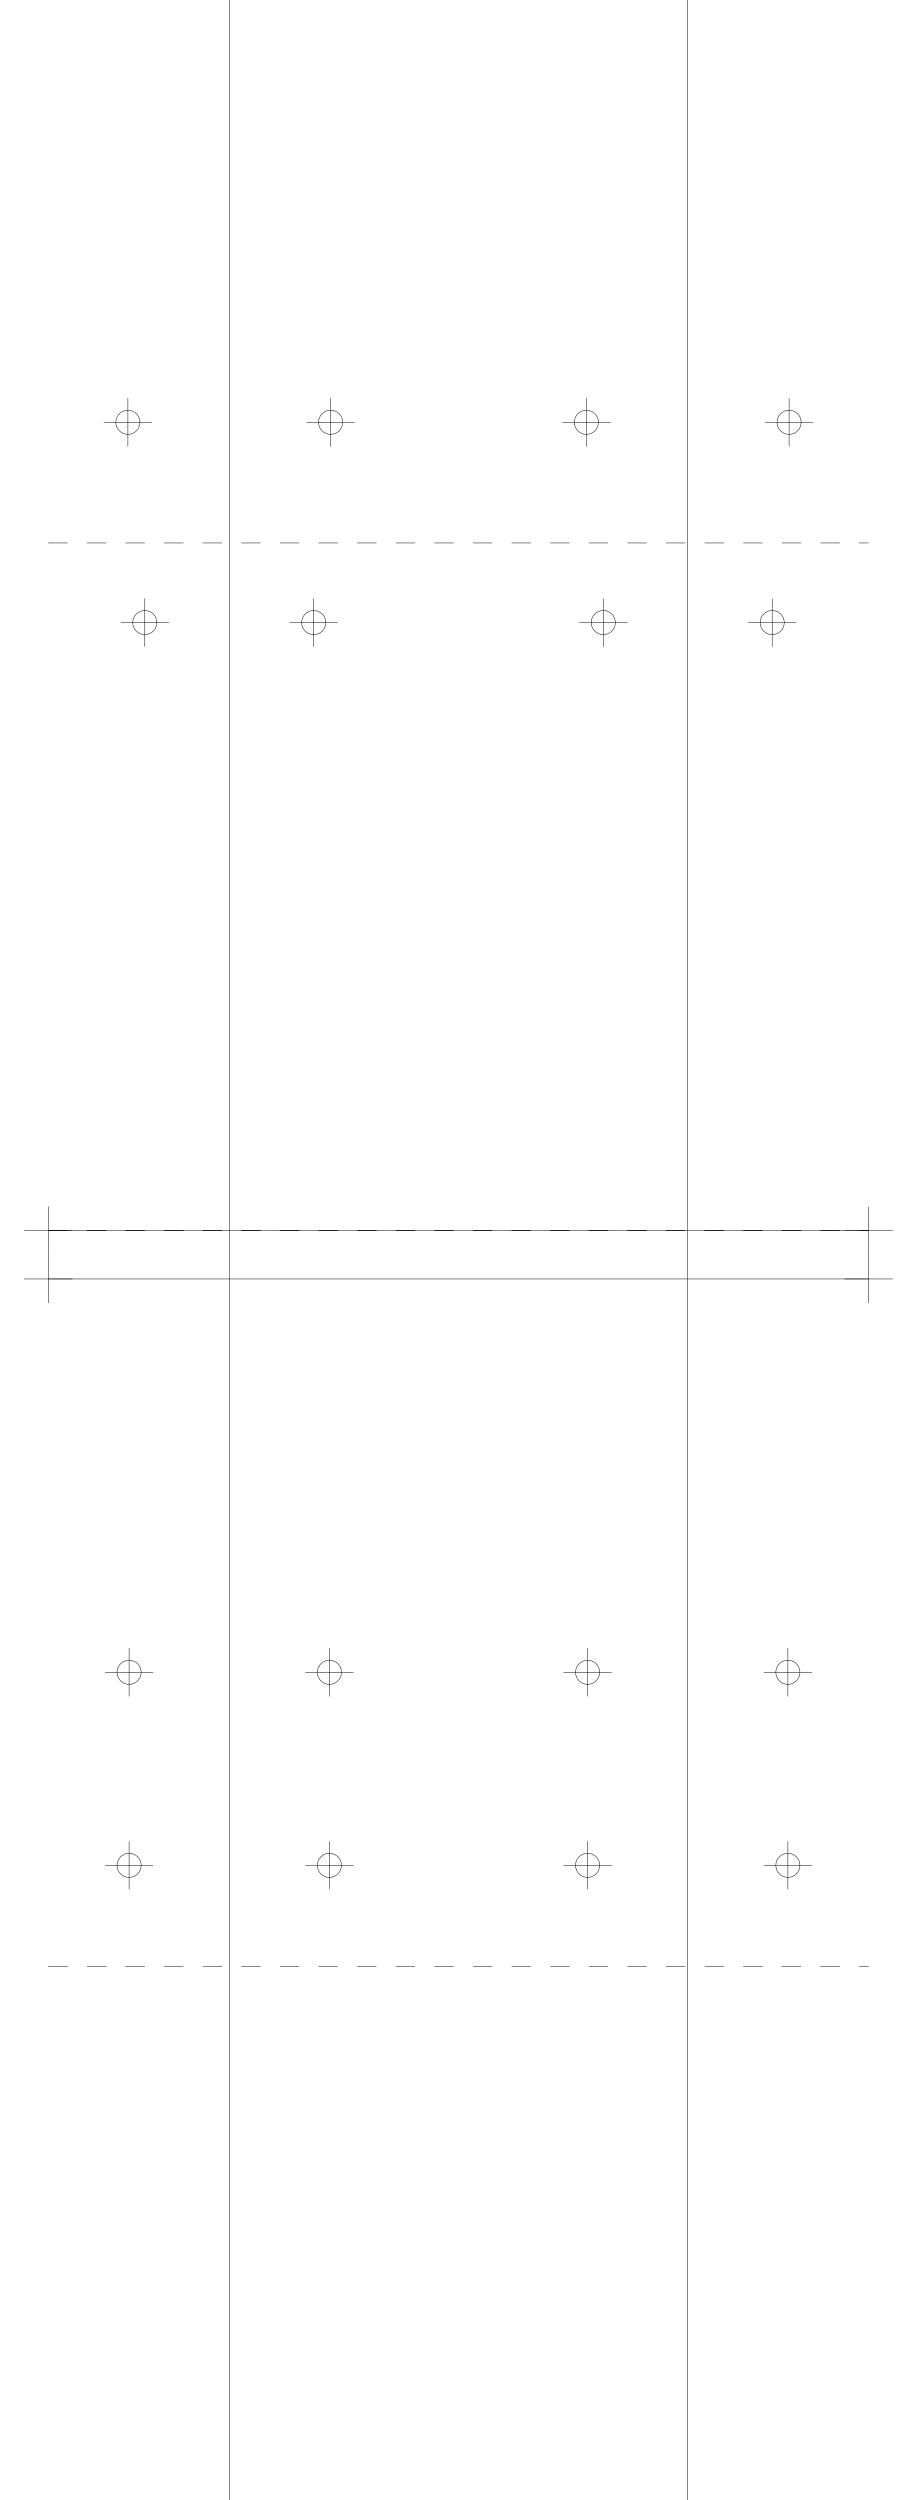
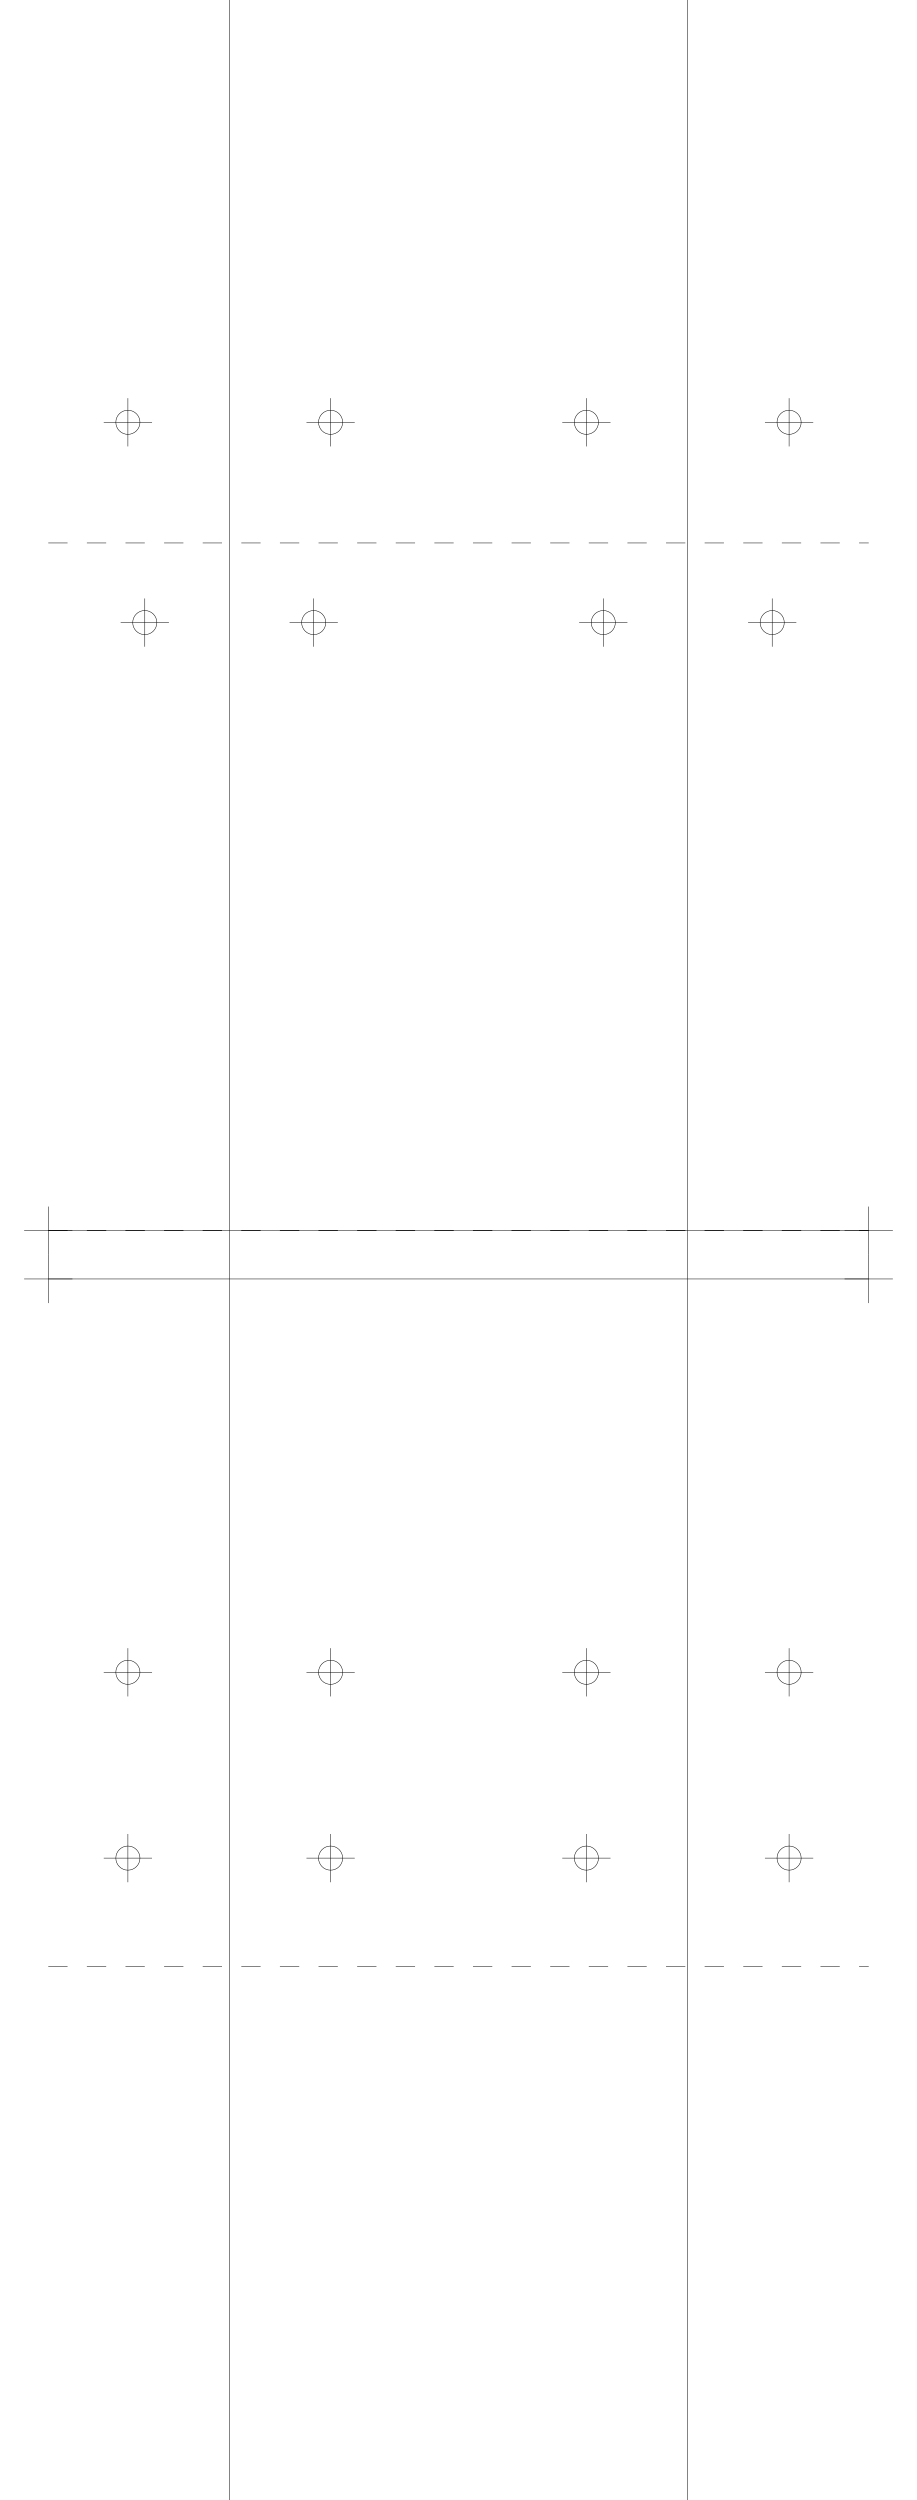
<svg xmlns="http://www.w3.org/2000/svg" version="1.2" width="190.0mm" height="518.0mm" viewBox="0 0 190.0 518.0">
  <line x1="47.5" y1="0.0" x2="47.5" y2="518.0" stroke="black" stroke-width="0.1" />
  <line x1="142.5" y1="0.0" x2="142.5" y2="518.0" stroke="black" stroke-width="0.1" />
  <line x1="10.0" y1="255.0" x2="180.0" y2="255.0" stroke="black" stroke-width="0.1" />
  <line x1="5.0" y1="255.0" x2="15.0" y2="255.0" stroke="black" stroke-width="0.1" />
  <line x1="10.0" y1="250.0" x2="10.0" y2="260.0" stroke="black" stroke-width="0.1" />
  <line x1="175.0" y1="255.0" x2="185.0" y2="255.0" stroke="black" stroke-width="0.1" />
  <line x1="180.0" y1="250.0" x2="180.0" y2="260.0" stroke="black" stroke-width="0.1" />
  <line x1="10.0" y1="265.0" x2="180.0" y2="265.0" stroke="black" stroke-width="0.1" />
  <line x1="5.0" y1="265.0" x2="15.0" y2="265.0" stroke="black" stroke-width="0.1" />
  <line x1="10.0" y1="260.0" x2="10.0" y2="270.0" stroke="black" stroke-width="0.1" />
  <line x1="175.0" y1="265.0" x2="185.0" y2="265.0" stroke="black" stroke-width="0.1" />
  <line x1="180.0" y1="260.0" x2="180.0" y2="270.0" stroke="black" stroke-width="0.1" />
  <line x1="10.0" y1="255.0" x2="180.0" y2="255.0" stroke="black" stroke-width="0.1" stroke-dasharray="4 4" />
  <line x1="10.0" y1="112.5" x2="180.0" y2="112.5" stroke="black" stroke-width="0.1" stroke-dasharray="4 4" />
  <circle cx="65.0" cy="129.0" r="2.5" fill="none" stroke="black" stroke-width="0.1" />
  <line x1="60.0" y1="129.0" x2="70.0" y2="129.0" stroke="black" stroke-width="0.1" />
  <line x1="65.0" y1="124.0" x2="65.0" y2="134.0" stroke="black" stroke-width="0.1" />
  <circle cx="160.0" cy="129.0" r="2.5" fill="none" stroke="black" stroke-width="0.1" />
  <line x1="155.0" y1="129.0" x2="165.0" y2="129.0" stroke="black" stroke-width="0.1" />
  <line x1="160.0" y1="124.0" x2="160.0" y2="134.0" stroke="black" stroke-width="0.1" />
  <circle cx="30.0" cy="129.0" r="2.5" fill="none" stroke="black" stroke-width="0.1" />
  <line x1="25.0" y1="129.0" x2="35.0" y2="129.0" stroke="black" stroke-width="0.1" />
  <line x1="30.0" y1="124.0" x2="30.0" y2="134.0" stroke="black" stroke-width="0.1" />
  <circle cx="125.0" cy="129.0" r="2.5" fill="none" stroke="black" stroke-width="0.1" />
  <line x1="120.0" y1="129.0" x2="130.0" y2="129.0" stroke="black" stroke-width="0.1" />
  <line x1="125.0" y1="124.0" x2="125.0" y2="134.0" stroke="black" stroke-width="0.1" />
  <circle cx="68.5" cy="87.5" r="2.5" fill="none" stroke="black" stroke-width="0.1" />
  <line x1="63.5" y1="87.5" x2="73.5" y2="87.5" stroke="black" stroke-width="0.1" />
  <line x1="68.5" y1="82.5" x2="68.5" y2="92.5" stroke="black" stroke-width="0.1" />
  <circle cx="163.5" cy="87.5" r="2.5" fill="none" stroke="black" stroke-width="0.1" />
  <line x1="158.5" y1="87.5" x2="168.5" y2="87.5" stroke="black" stroke-width="0.1" />
  <line x1="163.5" y1="82.5" x2="163.5" y2="92.5" stroke="black" stroke-width="0.1" />
  <circle cx="26.5" cy="87.5" r="2.5" fill="none" stroke="black" stroke-width="0.1" />
  <line x1="21.5" y1="87.5" x2="31.5" y2="87.5" stroke="black" stroke-width="0.1" />
  <line x1="26.5" y1="82.5" x2="26.5" y2="92.5" stroke="black" stroke-width="0.1" />
  <circle cx="121.5" cy="87.5" r="2.5" fill="none" stroke="black" stroke-width="0.1" />
  <line x1="116.5" y1="87.5" x2="126.5" y2="87.5" stroke="black" stroke-width="0.1" />
  <line x1="121.5" y1="82.5" x2="121.5" y2="92.5" stroke="black" stroke-width="0.1" />
  <line x1="10.0" y1="255.0" x2="180.0" y2="255.0" stroke="black" stroke-width="0.1" stroke-dasharray="4 4" />
  <line x1="10.0" y1="407.5" x2="180.0" y2="407.5" stroke="black" stroke-width="0.1" stroke-dasharray="4 4" />
-   <circle cx="68.25" cy="346.5" r="2.5" fill="none" stroke="black" stroke-width="0.1" />
-   <line x1="63.25" y1="346.5" x2="73.25" y2="346.5" stroke="black" stroke-width="0.1" />
-   <line x1="68.25" y1="341.5" x2="68.25" y2="351.5" stroke="black" stroke-width="0.1" />
-   <circle cx="163.25" cy="346.5" r="2.5" fill="none" stroke="black" stroke-width="0.1" />
-   <line x1="158.25" y1="346.5" x2="168.25" y2="346.5" stroke="black" stroke-width="0.1" />
-   <line x1="163.25" y1="341.5" x2="163.25" y2="351.5" stroke="black" stroke-width="0.1" />
-   <circle cx="26.75" cy="346.5" r="2.5" fill="none" stroke="black" stroke-width="0.1" />
-   <line x1="21.75" y1="346.5" x2="31.75" y2="346.5" stroke="black" stroke-width="0.1" />
-   <line x1="26.75" y1="341.5" x2="26.75" y2="351.5" stroke="black" stroke-width="0.1" />
-   <circle cx="121.75" cy="346.5" r="2.5" fill="none" stroke="black" stroke-width="0.1" />
-   <line x1="116.75" y1="346.5" x2="126.75" y2="346.5" stroke="black" stroke-width="0.1" />
-   <line x1="121.75" y1="341.5" x2="121.75" y2="351.5" stroke="black" stroke-width="0.1" />
-   <circle cx="68.25" cy="386.5" r="2.5" fill="none" stroke="black" stroke-width="0.1" />
-   <line x1="63.25" y1="386.5" x2="73.25" y2="386.5" stroke="black" stroke-width="0.1" />
-   <line x1="68.25" y1="381.5" x2="68.25" y2="391.5" stroke="black" stroke-width="0.1" />
-   <circle cx="163.25" cy="386.5" r="2.5" fill="none" stroke="black" stroke-width="0.1" />
-   <line x1="158.25" y1="386.5" x2="168.25" y2="386.5" stroke="black" stroke-width="0.1" />
-   <line x1="163.25" y1="381.5" x2="163.25" y2="391.5" stroke="black" stroke-width="0.1" />
-   <circle cx="26.75" cy="386.5" r="2.5" fill="none" stroke="black" stroke-width="0.1" />
-   <line x1="21.75" y1="386.5" x2="31.75" y2="386.5" stroke="black" stroke-width="0.1" />
-   <line x1="26.75" y1="381.5" x2="26.75" y2="391.5" stroke="black" stroke-width="0.1" />
-   <circle cx="121.75" cy="386.5" r="2.5" fill="none" stroke="black" stroke-width="0.1" />
-   <line x1="116.75" y1="386.5" x2="126.75" y2="386.5" stroke="black" stroke-width="0.1" />
-   <line x1="121.75" y1="381.5" x2="121.75" y2="391.5" stroke="black" stroke-width="0.1" />
+   <circle cx="68.5" cy="346.5" r="2.5" fill="none" stroke="black" stroke-width="0.1" />
+   <line x1="63.5" y1="346.5" x2="73.5" y2="346.5" stroke="black" stroke-width="0.1" />
+   <line x1="68.5" y1="341.5" x2="68.5" y2="351.5" stroke="black" stroke-width="0.1" />
+   <circle cx="163.5" cy="346.5" r="2.5" fill="none" stroke="black" stroke-width="0.1" />
+   <line x1="158.5" y1="346.5" x2="168.5" y2="346.5" stroke="black" stroke-width="0.1" />
+   <line x1="163.5" y1="341.5" x2="163.5" y2="351.5" stroke="black" stroke-width="0.1" />
+   <circle cx="26.5" cy="346.5" r="2.5" fill="none" stroke="black" stroke-width="0.1" />
+   <line x1="21.5" y1="346.5" x2="31.5" y2="346.5" stroke="black" stroke-width="0.1" />
+   <line x1="26.5" y1="341.5" x2="26.5" y2="351.5" stroke="black" stroke-width="0.1" />
+   <circle cx="121.5" cy="346.5" r="2.5" fill="none" stroke="black" stroke-width="0.1" />
+   <line x1="116.5" y1="346.5" x2="126.5" y2="346.5" stroke="black" stroke-width="0.1" />
+   <line x1="121.5" y1="341.5" x2="121.5" y2="351.5" stroke="black" stroke-width="0.1" />
+   <circle cx="68.5" cy="385.0" r="2.5" fill="none" stroke="black" stroke-width="0.1" />
+   <line x1="63.5" y1="385.0" x2="73.5" y2="385.0" stroke="black" stroke-width="0.1" />
+   <line x1="68.5" y1="380.0" x2="68.5" y2="390.0" stroke="black" stroke-width="0.1" />
+   <circle cx="163.5" cy="385.0" r="2.5" fill="none" stroke="black" stroke-width="0.1" />
+   <line x1="158.5" y1="385.0" x2="168.5" y2="385.0" stroke="black" stroke-width="0.1" />
+   <line x1="163.5" y1="380.0" x2="163.5" y2="390.0" stroke="black" stroke-width="0.1" />
+   <circle cx="26.5" cy="385.0" r="2.5" fill="none" stroke="black" stroke-width="0.1" />
+   <line x1="21.5" y1="385.0" x2="31.5" y2="385.0" stroke="black" stroke-width="0.1" />
+   <line x1="26.5" y1="380.0" x2="26.5" y2="390.0" stroke="black" stroke-width="0.1" />
+   <circle cx="121.5" cy="385.0" r="2.5" fill="none" stroke="black" stroke-width="0.1" />
+   <line x1="116.5" y1="385.0" x2="126.5" y2="385.0" stroke="black" stroke-width="0.1" />
+   <line x1="121.5" y1="380.0" x2="121.5" y2="390.0" stroke="black" stroke-width="0.1" />
</svg>
